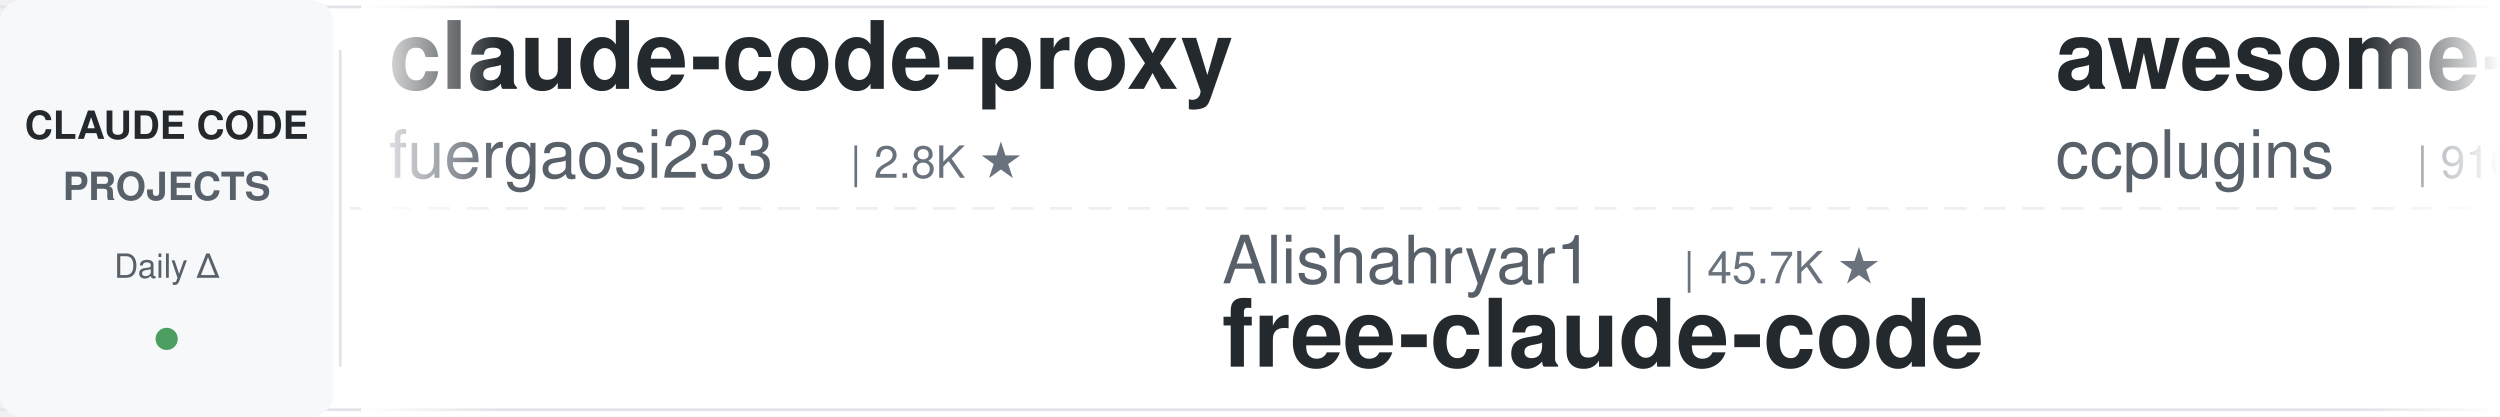
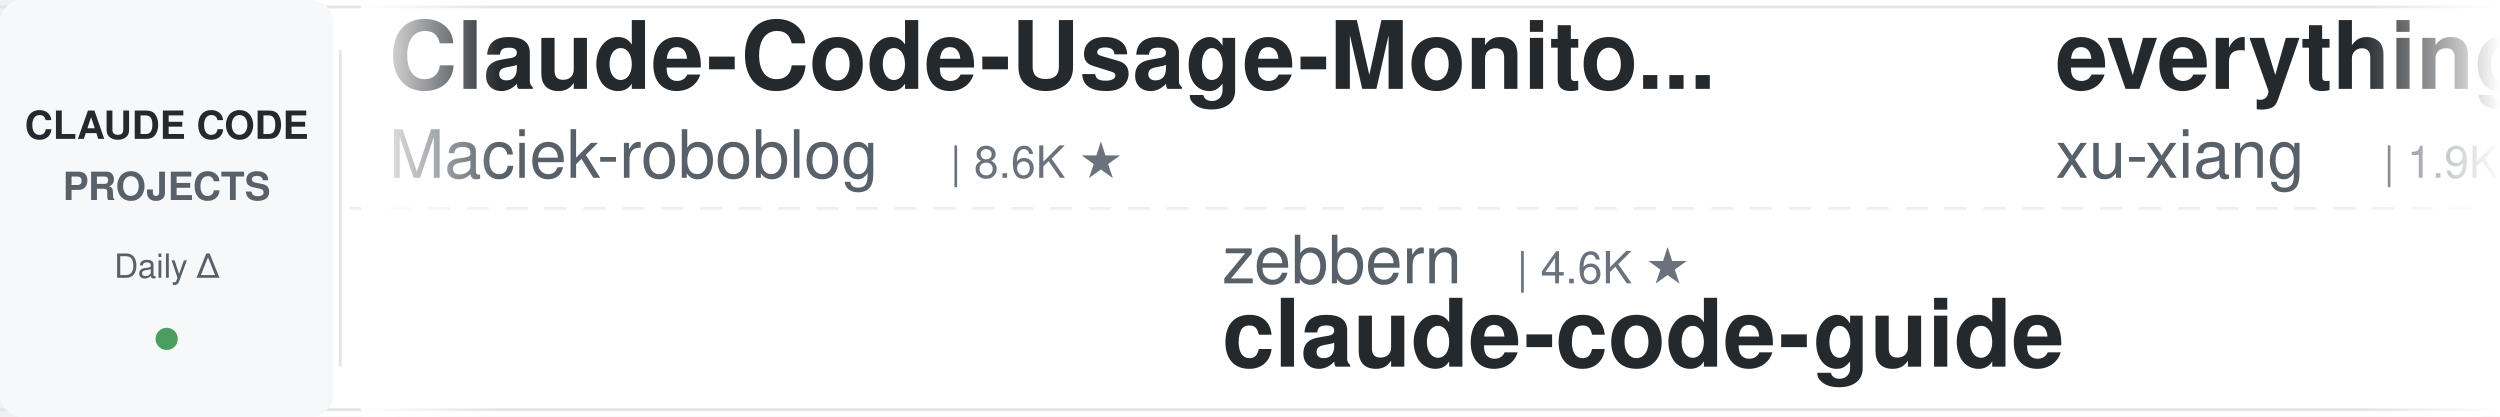
<svg xmlns="http://www.w3.org/2000/svg" width="900" height="150">
  <defs>
    <linearGradient id="leftFade" x1="0%" y1="0%" x2="100%" y2="0%">
      <stop offset="0%" style="stop-color:#ffffff;stop-opacity:1" />
      <stop offset="100%" style="stop-color:#ffffff;stop-opacity:0" />
    </linearGradient>
    <linearGradient id="rightFade" x1="0%" y1="0%" x2="100%" y2="0%">
      <stop offset="0%" style="stop-color:#ffffff;stop-opacity:0" />
      <stop offset="100%" style="stop-color:#ffffff;stop-opacity:1" />
    </linearGradient>
  </defs>
  <rect width="900" height="150" fill="#ffffff" rx="8" />
  <rect x="0" y="2" width="900" height="1" fill="#e1e4e8" />
  <rect x="0" y="147" width="900" height="1" fill="#e1e4e8" />
  <line x1="0" y1="75" x2="900" y2="75" stroke="#e1e4e8" stroke-width="1" stroke-dasharray="8 6" opacity="0.6" />
  <rect x="0" y="0" width="120" height="150" fill="#f6f8fa" rx="8" />
  <text x="60" y="50" font-family="-apple-system, BlinkMacSystemFont, 'Segoe UI', Helvetica, Arial, sans-serif" font-size="14" font-weight="600" fill="#24292e" text-anchor="middle">CLAUDE CODE</text>
  <text x="60" y="72" font-family="-apple-system, BlinkMacSystemFont, 'Segoe UI', Helvetica, Arial, sans-serif" font-size="14" font-weight="600" fill="#586069" text-anchor="middle">PROJECTS</text>
  <text x="60" y="100" font-family="-apple-system, BlinkMacSystemFont, 'Segoe UI', Helvetica, Arial, sans-serif" font-size="12" font-weight="500" fill="#586069" text-anchor="middle">Daily Δ</text>
  <circle cx="60" cy="122" r="4" fill="#22863a" opacity="0.8" />
  <rect x="122" y="18" width="1" height="114" fill="#e1e4e8" />
  <clipPath id="tickerClip">
    <rect x="130" y="0" width="770" height="150" />
  </clipPath>
  <g clip-path="url(#tickerClip)">
    <g id="tickerItems">
      <animateTransform attributeName="transform" attributeType="XML" type="translate" from="0 0" to="-3000 0" dur="54s" repeatCount="indefinite" />
      <g transform="translate(0, 0)">
-         <text x="140" y="32" font-family="-apple-system, BlinkMacSystemFont, 'Segoe UI', Helvetica, Arial, sans-serif" font-size="34" font-weight="600" fill="#24292e">claude-code-proxy</text>
-         <text x="140" y="64" font-family="-apple-system, BlinkMacSystemFont, 'Segoe UI', Helvetica, Arial, sans-serif" font-size="24" font-weight="400" fill="#586069">fuergaosi233</text>
-         <text x="306" y="64" font-family="-apple-system, BlinkMacSystemFont, 'Segoe UI', Helvetica, Arial, sans-serif" font-size="16" font-weight="500" fill="#6a737d">| 2.8K ★</text>
+         <text x="140" y="32" font-family="-apple-system, BlinkMacSystemFont, 'Segoe UI', Helvetica, Arial, sans-serif" font-size="34" font-weight="600" fill="#24292e">Claude-Code-Usage-Monito...</text>
+         <text x="140" y="64" font-family="-apple-system, BlinkMacSystemFont, 'Segoe UI', Helvetica, Arial, sans-serif" font-size="24" font-weight="400" fill="#586069">Maciek-roboblog</text>
+         <text x="342" y="64" font-family="-apple-system, BlinkMacSystemFont, 'Segoe UI', Helvetica, Arial, sans-serif" font-size="16" font-weight="500" fill="#6a737d">| 8.6K ★</text>
      </g>
      <g transform="translate(300, 0)">
-         <text x="140" y="102" font-family="-apple-system, BlinkMacSystemFont, 'Segoe UI', Helvetica, Arial, sans-serif" font-size="24" font-weight="400" fill="#586069">Alishahryar1</text>
-         <text x="306" y="102" font-family="-apple-system, BlinkMacSystemFont, 'Segoe UI', Helvetica, Arial, sans-serif" font-size="16" font-weight="500" fill="#6a737d">| 45.7K ★</text>
-         <text x="140" y="132" font-family="-apple-system, BlinkMacSystemFont, 'Segoe UI', Helvetica, Arial, sans-serif" font-size="34" font-weight="600" fill="#24292e">free-claude-code</text>
+         <text x="140" y="102" font-family="-apple-system, BlinkMacSystemFont, 'Segoe UI', Helvetica, Arial, sans-serif" font-size="24" font-weight="400" fill="#586069">zebbern</text>
+         <text x="246" y="102" font-family="-apple-system, BlinkMacSystemFont, 'Segoe UI', Helvetica, Arial, sans-serif" font-size="16" font-weight="500" fill="#6a737d">| 4.6K ★</text>
+         <text x="140" y="132" font-family="-apple-system, BlinkMacSystemFont, 'Segoe UI', Helvetica, Arial, sans-serif" font-size="34" font-weight="600" fill="#24292e">claude-code-guide</text>
      </g>
      <g transform="translate(600, 0)">
-         <text x="140" y="32" font-family="-apple-system, BlinkMacSystemFont, 'Segoe UI', Helvetica, Arial, sans-serif" font-size="34" font-weight="600" fill="#24292e">awesome-claude-code-plug...</text>
-         <text x="140" y="64" font-family="-apple-system, BlinkMacSystemFont, 'Segoe UI', Helvetica, Arial, sans-serif" font-size="24" font-weight="400" fill="#586069">ccplugins</text>
-         <text x="270" y="64" font-family="-apple-system, BlinkMacSystemFont, 'Segoe UI', Helvetica, Arial, sans-serif" font-size="16" font-weight="500" fill="#6a737d">| 916 ★</text>
+         <text x="140" y="32" font-family="-apple-system, BlinkMacSystemFont, 'Segoe UI', Helvetica, Arial, sans-serif" font-size="34" font-weight="600" fill="#24292e">everything-claude-code-z...</text>
+         <text x="140" y="64" font-family="-apple-system, BlinkMacSystemFont, 'Segoe UI', Helvetica, Arial, sans-serif" font-size="24" font-weight="400" fill="#586069">xu-xiang</text>
+         <text x="258" y="64" font-family="-apple-system, BlinkMacSystemFont, 'Segoe UI', Helvetica, Arial, sans-serif" font-size="16" font-weight="500" fill="#6a737d">| 1.9K ★</text>
      </g>
      <g transform="translate(900, 0)">
-         <text x="140" y="102" font-family="-apple-system, BlinkMacSystemFont, 'Segoe UI', Helvetica, Arial, sans-serif" font-size="24" font-weight="400" fill="#586069">wanshuiyin</text>
-         <text x="282" y="102" font-family="-apple-system, BlinkMacSystemFont, 'Segoe UI', Helvetica, Arial, sans-serif" font-size="16" font-weight="500" fill="#6a737d">| 14.8K ★</text>
-         <text x="140" y="132" font-family="-apple-system, BlinkMacSystemFont, 'Segoe UI', Helvetica, Arial, sans-serif" font-size="34" font-weight="600" fill="#24292e">Auto-claude-code-researc...</text>
+         <text x="140" y="102" font-family="-apple-system, BlinkMacSystemFont, 'Segoe UI', Helvetica, Arial, sans-serif" font-size="24" font-weight="400" fill="#586069">Pimzino</text>
+         <text x="246" y="102" font-family="-apple-system, BlinkMacSystemFont, 'Segoe UI', Helvetica, Arial, sans-serif" font-size="16" font-weight="500" fill="#6a737d">| 3.8K ★</text>
+         <text x="140" y="132" font-family="-apple-system, BlinkMacSystemFont, 'Segoe UI', Helvetica, Arial, sans-serif" font-size="34" font-weight="600" fill="#24292e">claude-code-spec-workflo...</text>
      </g>
      <g transform="translate(1200, 0)">
-         <text x="140" y="32" font-family="-apple-system, BlinkMacSystemFont, 'Segoe UI', Helvetica, Arial, sans-serif" font-size="34" font-weight="600" fill="#24292e">Claude-Code-Source-Study</text>
-         <text x="140" y="64" font-family="-apple-system, BlinkMacSystemFont, 'Segoe UI', Helvetica, Arial, sans-serif" font-size="24" font-weight="400" fill="#586069">luyao618</text>
-         <text x="258" y="64" font-family="-apple-system, BlinkMacSystemFont, 'Segoe UI', Helvetica, Arial, sans-serif" font-size="16" font-weight="500" fill="#6a737d">| 1.7K ★</text>
+         <text x="140" y="32" font-family="-apple-system, BlinkMacSystemFont, 'Segoe UI', Helvetica, Arial, sans-serif" font-size="34" font-weight="600" fill="#24292e">claude-code-source-build</text>
+         <text x="140" y="64" font-family="-apple-system, BlinkMacSystemFont, 'Segoe UI', Helvetica, Arial, sans-serif" font-size="24" font-weight="400" fill="#586069">andrew-kramer-inno</text>
+         <text x="378" y="64" font-family="-apple-system, BlinkMacSystemFont, 'Segoe UI', Helvetica, Arial, sans-serif" font-size="16" font-weight="500" fill="#6a737d">| 593 ★</text>
      </g>
      <g transform="translate(1500, 0)">
-         <text x="140" y="102" font-family="-apple-system, BlinkMacSystemFont, 'Segoe UI', Helvetica, Arial, sans-serif" font-size="24" font-weight="400" fill="#586069">Windy3f3f3f3f</text>
-         <text x="318" y="102" font-family="-apple-system, BlinkMacSystemFont, 'Segoe UI', Helvetica, Arial, sans-serif" font-size="16" font-weight="500" fill="#6a737d">| 2.6K ★</text>
-         <text x="140" y="132" font-family="-apple-system, BlinkMacSystemFont, 'Segoe UI', Helvetica, Arial, sans-serif" font-size="34" font-weight="600" fill="#24292e">claude-code-from-scratch</text>
+         <text x="140" y="102" font-family="-apple-system, BlinkMacSystemFont, 'Segoe UI', Helvetica, Arial, sans-serif" font-size="24" font-weight="400" fill="#586069">centminmod</text>
+         <text x="282" y="102" font-family="-apple-system, BlinkMacSystemFont, 'Segoe UI', Helvetica, Arial, sans-serif" font-size="16" font-weight="500" fill="#6a737d">| 2.6K ★</text>
+         <text x="140" y="132" font-family="-apple-system, BlinkMacSystemFont, 'Segoe UI', Helvetica, Arial, sans-serif" font-size="34" font-weight="600" fill="#24292e">my-claude-code-setup</text>
      </g>
      <g transform="translate(1800, 0)">
-         <text x="140" y="32" font-family="-apple-system, BlinkMacSystemFont, 'Segoe UI', Helvetica, Arial, sans-serif" font-size="34" font-weight="600" fill="#24292e">pi-vs-claude-code</text>
-         <text x="140" y="64" font-family="-apple-system, BlinkMacSystemFont, 'Segoe UI', Helvetica, Arial, sans-serif" font-size="24" font-weight="400" fill="#586069">disler</text>
-         <text x="234" y="64" font-family="-apple-system, BlinkMacSystemFont, 'Segoe UI', Helvetica, Arial, sans-serif" font-size="16" font-weight="500" fill="#6a737d">| 1.6K ★</text>
+         <text x="140" y="32" font-family="-apple-system, BlinkMacSystemFont, 'Segoe UI', Helvetica, Arial, sans-serif" font-size="34" font-weight="600" fill="#24292e">claude-code-settings</text>
+         <text x="140" y="64" font-family="-apple-system, BlinkMacSystemFont, 'Segoe UI', Helvetica, Arial, sans-serif" font-size="24" font-weight="400" fill="#586069">feiskyer</text>
+         <text x="258" y="64" font-family="-apple-system, BlinkMacSystemFont, 'Segoe UI', Helvetica, Arial, sans-serif" font-size="16" font-weight="500" fill="#6a737d">| 1.6K ★</text>
      </g>
      <g transform="translate(2100, 0)">
-         <text x="140" y="102" font-family="-apple-system, BlinkMacSystemFont, 'Segoe UI', Helvetica, Arial, sans-serif" font-size="24" font-weight="400" fill="#586069">frankbria</text>
-         <text x="270" y="102" font-family="-apple-system, BlinkMacSystemFont, 'Segoe UI', Helvetica, Arial, sans-serif" font-size="16" font-weight="500" fill="#6a737d">| 9.6K ★</text>
-         <text x="140" y="132" font-family="-apple-system, BlinkMacSystemFont, 'Segoe UI', Helvetica, Arial, sans-serif" font-size="34" font-weight="600" fill="#24292e">ralph-claude-code</text>
+         <text x="140" y="102" font-family="-apple-system, BlinkMacSystemFont, 'Segoe UI', Helvetica, Arial, sans-serif" font-size="24" font-weight="400" fill="#586069">Yuyz0112</text>
+         <text x="258" y="102" font-family="-apple-system, BlinkMacSystemFont, 'Segoe UI', Helvetica, Arial, sans-serif" font-size="16" font-weight="500" fill="#6a737d">| 2.4K ★</text>
+         <text x="140" y="132" font-family="-apple-system, BlinkMacSystemFont, 'Segoe UI', Helvetica, Arial, sans-serif" font-size="34" font-weight="600" fill="#24292e">claude-code-reverse</text>
      </g>
      <g transform="translate(2400, 0)">
-         <text x="140" y="32" font-family="-apple-system, BlinkMacSystemFont, 'Segoe UI', Helvetica, Arial, sans-serif" font-size="34" font-weight="600" fill="#24292e">claude-code-workflows</text>
-         <text x="140" y="64" font-family="-apple-system, BlinkMacSystemFont, 'Segoe UI', Helvetica, Arial, sans-serif" font-size="24" font-weight="400" fill="#586069">OneRedOak</text>
-         <text x="270" y="64" font-family="-apple-system, BlinkMacSystemFont, 'Segoe UI', Helvetica, Arial, sans-serif" font-size="16" font-weight="500" fill="#6a737d">| 3.9K ★</text>
+         <text x="140" y="32" font-family="-apple-system, BlinkMacSystemFont, 'Segoe UI', Helvetica, Arial, sans-serif" font-size="34" font-weight="600" fill="#24292e">claude-code-book</text>
+         <text x="140" y="64" font-family="-apple-system, BlinkMacSystemFont, 'Segoe UI', Helvetica, Arial, sans-serif" font-size="24" font-weight="400" fill="#586069">lintsinghua</text>
+         <text x="294" y="64" font-family="-apple-system, BlinkMacSystemFont, 'Segoe UI', Helvetica, Arial, sans-serif" font-size="16" font-weight="500" fill="#6a737d">| 4.1K ★</text>
      </g>
      <g transform="translate(2700, 0)">
-         <text x="140" y="102" font-family="-apple-system, BlinkMacSystemFont, 'Segoe UI', Helvetica, Arial, sans-serif" font-size="24" font-weight="400" fill="#586069">Yeachan-Heo</text>
-         <text x="294" y="102" font-family="-apple-system, BlinkMacSystemFont, 'Segoe UI', Helvetica, Arial, sans-serif" font-size="16" font-weight="500" fill="#6a737d">| 38.6K ★</text>
-         <text x="140" y="132" font-family="-apple-system, BlinkMacSystemFont, 'Segoe UI', Helvetica, Arial, sans-serif" font-size="34" font-weight="600" fill="#24292e">oh-my-claudecode</text>
+         <text x="140" y="102" font-family="-apple-system, BlinkMacSystemFont, 'Segoe UI', Helvetica, Arial, sans-serif" font-size="24" font-weight="400" fill="#586069">JrCx7scC</text>
+         <text x="258" y="102" font-family="-apple-system, BlinkMacSystemFont, 'Segoe UI', Helvetica, Arial, sans-serif" font-size="16" font-weight="500" fill="#6a737d">| 373 ★</text>
+         <text x="140" y="132" font-family="-apple-system, BlinkMacSystemFont, 'Segoe UI', Helvetica, Arial, sans-serif" font-size="34" font-weight="600" fill="#24292e">claude-code-source</text>
      </g>
      <g transform="translate(3000, 0)">
-         <text x="140" y="32" font-family="-apple-system, BlinkMacSystemFont, 'Segoe UI', Helvetica, Arial, sans-serif" font-size="34" font-weight="600" fill="#24292e">claude-code-proxy</text>
-         <text x="140" y="64" font-family="-apple-system, BlinkMacSystemFont, 'Segoe UI', Helvetica, Arial, sans-serif" font-size="24" font-weight="400" fill="#586069">fuergaosi233</text>
-         <text x="306" y="64" font-family="-apple-system, BlinkMacSystemFont, 'Segoe UI', Helvetica, Arial, sans-serif" font-size="16" font-weight="500" fill="#6a737d">| 2.8K ★</text>
+         <text x="140" y="32" font-family="-apple-system, BlinkMacSystemFont, 'Segoe UI', Helvetica, Arial, sans-serif" font-size="34" font-weight="600" fill="#24292e">Claude-Code-Usage-Monito...</text>
+         <text x="140" y="64" font-family="-apple-system, BlinkMacSystemFont, 'Segoe UI', Helvetica, Arial, sans-serif" font-size="24" font-weight="400" fill="#586069">Maciek-roboblog</text>
+         <text x="342" y="64" font-family="-apple-system, BlinkMacSystemFont, 'Segoe UI', Helvetica, Arial, sans-serif" font-size="16" font-weight="500" fill="#6a737d">| 8.6K ★</text>
      </g>
      <g transform="translate(3300, 0)">
-         <text x="140" y="102" font-family="-apple-system, BlinkMacSystemFont, 'Segoe UI', Helvetica, Arial, sans-serif" font-size="24" font-weight="400" fill="#586069">Alishahryar1</text>
-         <text x="306" y="102" font-family="-apple-system, BlinkMacSystemFont, 'Segoe UI', Helvetica, Arial, sans-serif" font-size="16" font-weight="500" fill="#6a737d">| 45.7K ★</text>
-         <text x="140" y="132" font-family="-apple-system, BlinkMacSystemFont, 'Segoe UI', Helvetica, Arial, sans-serif" font-size="34" font-weight="600" fill="#24292e">free-claude-code</text>
+         <text x="140" y="102" font-family="-apple-system, BlinkMacSystemFont, 'Segoe UI', Helvetica, Arial, sans-serif" font-size="24" font-weight="400" fill="#586069">zebbern</text>
+         <text x="246" y="102" font-family="-apple-system, BlinkMacSystemFont, 'Segoe UI', Helvetica, Arial, sans-serif" font-size="16" font-weight="500" fill="#6a737d">| 4.6K ★</text>
+         <text x="140" y="132" font-family="-apple-system, BlinkMacSystemFont, 'Segoe UI', Helvetica, Arial, sans-serif" font-size="34" font-weight="600" fill="#24292e">claude-code-guide</text>
      </g>
      <g transform="translate(3600, 0)">
-         <text x="140" y="32" font-family="-apple-system, BlinkMacSystemFont, 'Segoe UI', Helvetica, Arial, sans-serif" font-size="34" font-weight="600" fill="#24292e">awesome-claude-code-plug...</text>
-         <text x="140" y="64" font-family="-apple-system, BlinkMacSystemFont, 'Segoe UI', Helvetica, Arial, sans-serif" font-size="24" font-weight="400" fill="#586069">ccplugins</text>
-         <text x="270" y="64" font-family="-apple-system, BlinkMacSystemFont, 'Segoe UI', Helvetica, Arial, sans-serif" font-size="16" font-weight="500" fill="#6a737d">| 916 ★</text>
+         <text x="140" y="32" font-family="-apple-system, BlinkMacSystemFont, 'Segoe UI', Helvetica, Arial, sans-serif" font-size="34" font-weight="600" fill="#24292e">everything-claude-code-z...</text>
+         <text x="140" y="64" font-family="-apple-system, BlinkMacSystemFont, 'Segoe UI', Helvetica, Arial, sans-serif" font-size="24" font-weight="400" fill="#586069">xu-xiang</text>
+         <text x="258" y="64" font-family="-apple-system, BlinkMacSystemFont, 'Segoe UI', Helvetica, Arial, sans-serif" font-size="16" font-weight="500" fill="#6a737d">| 1.9K ★</text>
      </g>
      <g transform="translate(3900, 0)">
-         <text x="140" y="102" font-family="-apple-system, BlinkMacSystemFont, 'Segoe UI', Helvetica, Arial, sans-serif" font-size="24" font-weight="400" fill="#586069">wanshuiyin</text>
-         <text x="282" y="102" font-family="-apple-system, BlinkMacSystemFont, 'Segoe UI', Helvetica, Arial, sans-serif" font-size="16" font-weight="500" fill="#6a737d">| 14.8K ★</text>
-         <text x="140" y="132" font-family="-apple-system, BlinkMacSystemFont, 'Segoe UI', Helvetica, Arial, sans-serif" font-size="34" font-weight="600" fill="#24292e">Auto-claude-code-researc...</text>
+         <text x="140" y="102" font-family="-apple-system, BlinkMacSystemFont, 'Segoe UI', Helvetica, Arial, sans-serif" font-size="24" font-weight="400" fill="#586069">Pimzino</text>
+         <text x="246" y="102" font-family="-apple-system, BlinkMacSystemFont, 'Segoe UI', Helvetica, Arial, sans-serif" font-size="16" font-weight="500" fill="#6a737d">| 3.8K ★</text>
+         <text x="140" y="132" font-family="-apple-system, BlinkMacSystemFont, 'Segoe UI', Helvetica, Arial, sans-serif" font-size="34" font-weight="600" fill="#24292e">claude-code-spec-workflo...</text>
      </g>
    </g>
  </g>
  <rect x="130" y="0" width="50" height="150" fill="url(#leftFade)" />
  <rect x="850" y="0" width="50" height="150" fill="url(#rightFade)" />
</svg>
